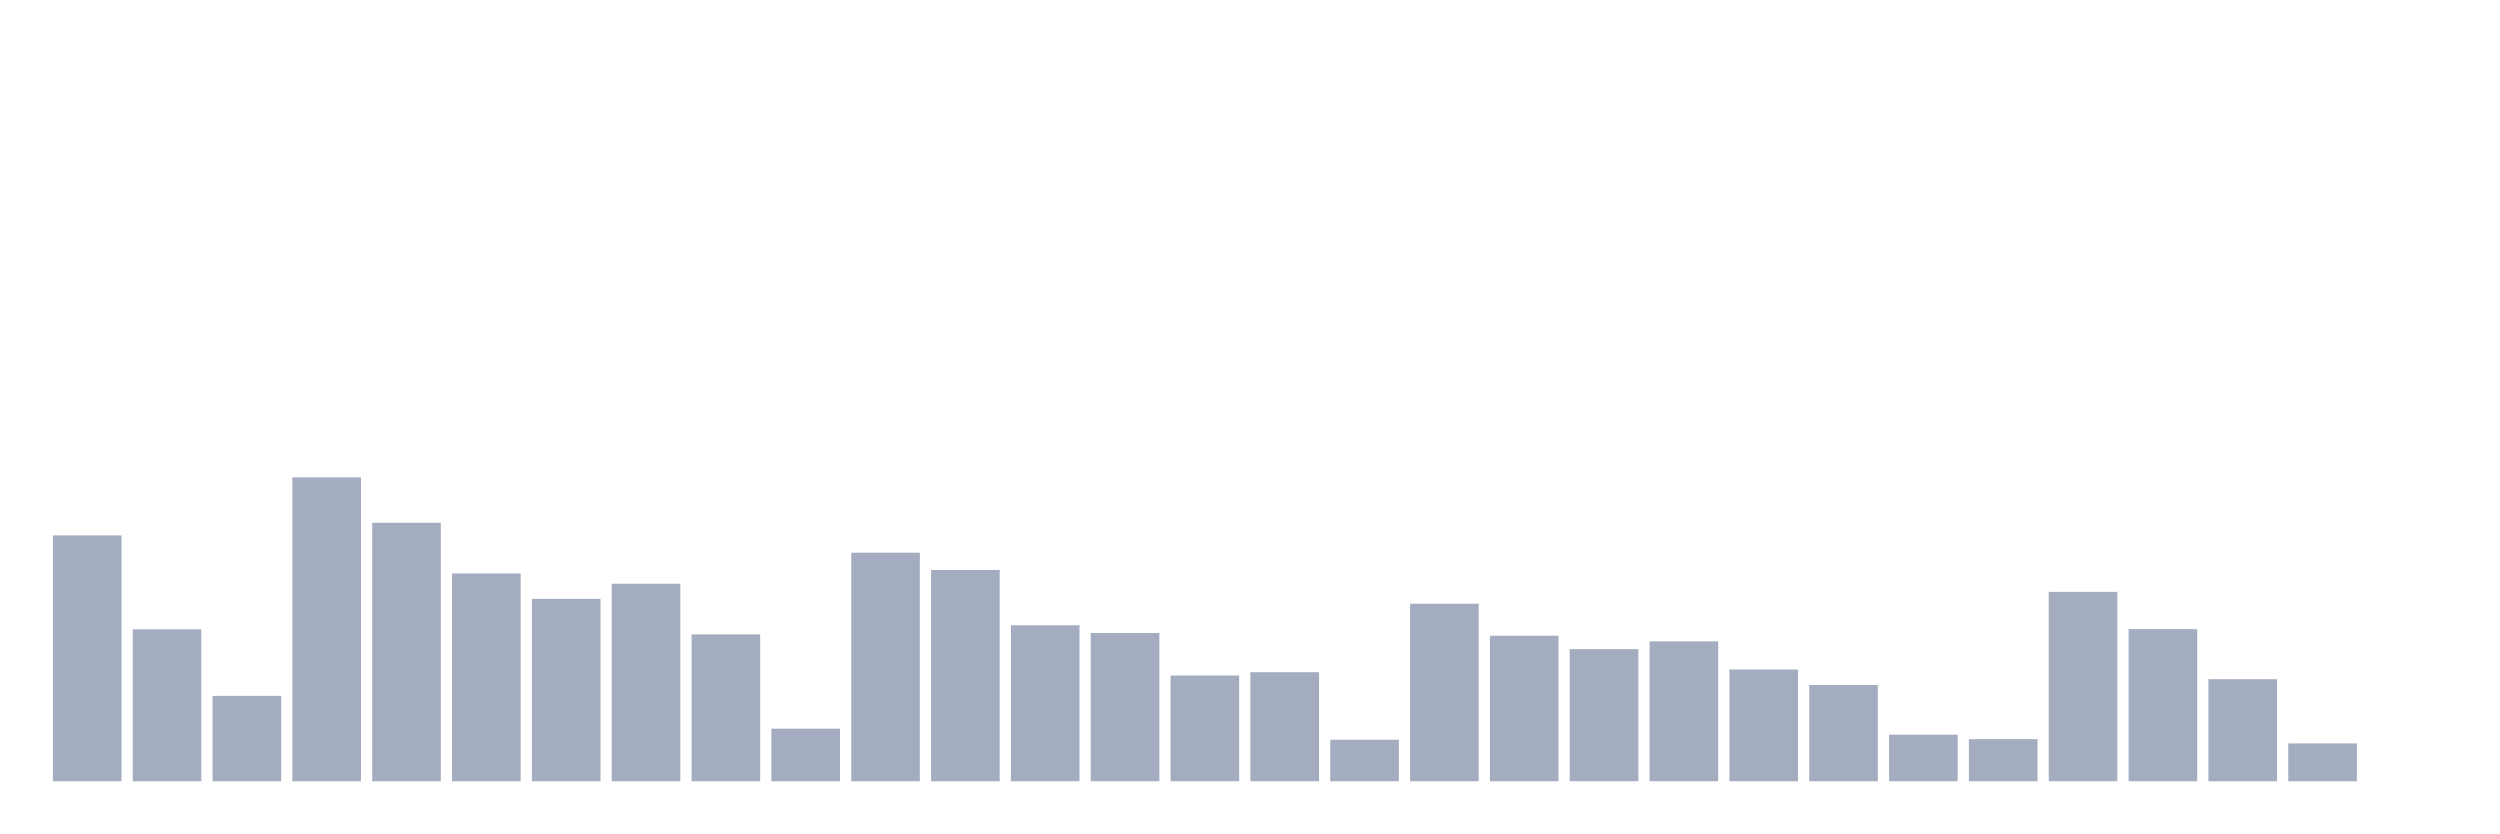
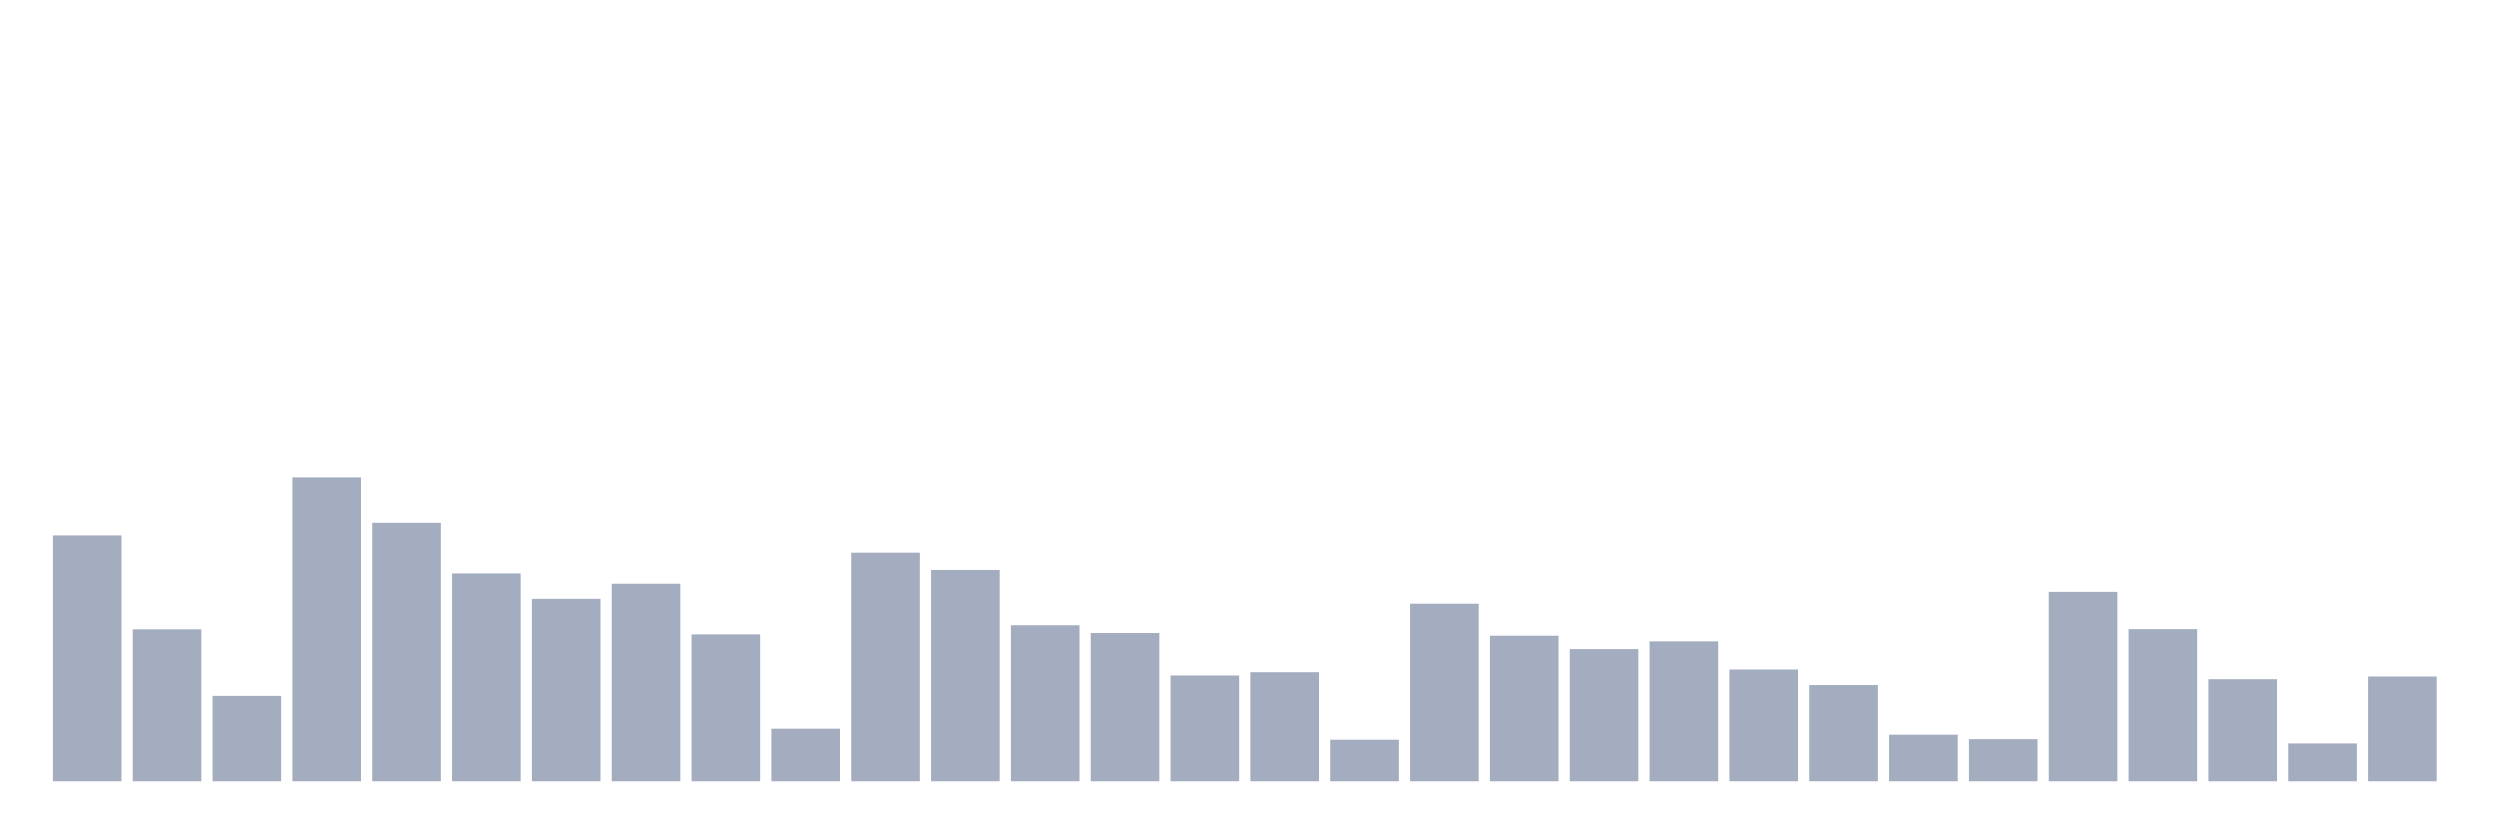
<svg xmlns="http://www.w3.org/2000/svg" viewBox="0 0 480 160">
  <g transform="translate(10,10)">
    <rect class="bar" x="0.153" width="13.175" y="92.799" height="47.201" fill="rgb(164,173,192)" />
    <rect class="bar" x="15.482" width="13.175" y="110.83" height="29.17" fill="rgb(164,173,192)" />
    <rect class="bar" x="30.81" width="13.175" y="123.608" height="16.392" fill="rgb(164,173,192)" />
    <rect class="bar" x="46.138" width="13.175" y="81.66" height="58.34" fill="rgb(164,173,192)" />
    <rect class="bar" x="61.466" width="13.175" y="90.378" height="49.622" fill="rgb(164,173,192)" />
    <rect class="bar" x="76.794" width="13.175" y="100.101" height="39.899" fill="rgb(164,173,192)" />
    <rect class="bar" x="92.123" width="13.175" y="104.981" height="35.019" fill="rgb(164,173,192)" />
    <rect class="bar" x="107.451" width="13.175" y="102.076" height="37.924" fill="rgb(164,173,192)" />
    <rect class="bar" x="122.779" width="13.175" y="111.799" height="28.201" fill="rgb(164,173,192)" />
    <rect class="bar" x="138.107" width="13.175" y="129.904" height="10.096" fill="rgb(164,173,192)" />
    <rect class="bar" x="153.436" width="13.175" y="96.115" height="43.885" fill="rgb(164,173,192)" />
    <rect class="bar" x="168.764" width="13.175" y="99.431" height="40.569" fill="rgb(164,173,192)" />
    <rect class="bar" x="184.092" width="13.175" y="110.048" height="29.952" fill="rgb(164,173,192)" />
    <rect class="bar" x="199.42" width="13.175" y="111.538" height="28.462" fill="rgb(164,173,192)" />
    <rect class="bar" x="214.748" width="13.175" y="119.697" height="20.303" fill="rgb(164,173,192)" />
    <rect class="bar" x="230.077" width="13.175" y="119.063" height="20.937" fill="rgb(164,173,192)" />
    <rect class="bar" x="245.405" width="13.175" y="132.028" height="7.972" fill="rgb(164,173,192)" />
    <rect class="bar" x="260.733" width="13.175" y="105.913" height="34.087" fill="rgb(164,173,192)" />
    <rect class="bar" x="276.061" width="13.175" y="112.06" height="27.94" fill="rgb(164,173,192)" />
    <rect class="bar" x="291.39" width="13.175" y="114.63" height="25.37" fill="rgb(164,173,192)" />
    <rect class="bar" x="306.718" width="13.175" y="113.14" height="26.86" fill="rgb(164,173,192)" />
    <rect class="bar" x="322.046" width="13.175" y="118.542" height="21.458" fill="rgb(164,173,192)" />
    <rect class="bar" x="337.374" width="13.175" y="121.522" height="18.478" fill="rgb(164,173,192)" />
    <rect class="bar" x="352.702" width="13.175" y="131.059" height="8.941" fill="rgb(164,173,192)" />
    <rect class="bar" x="368.031" width="13.175" y="131.916" height="8.084" fill="rgb(164,173,192)" />
    <rect class="bar" x="383.359" width="13.175" y="103.64" height="36.36" fill="rgb(164,173,192)" />
    <rect class="bar" x="398.687" width="13.175" y="110.793" height="29.207" fill="rgb(164,173,192)" />
    <rect class="bar" x="414.015" width="13.175" y="120.404" height="19.596" fill="rgb(164,173,192)" />
    <rect class="bar" x="429.344" width="13.175" y="132.735" height="7.265" fill="rgb(164,173,192)" />
-     <rect class="bar" x="444.672" width="13.175" y="140" height="0" fill="rgb(164,173,192)" />
+     <rect class="bar" x="444.672" width="13.175" y="119.883" height="20.117" fill="rgb(164,173,192)" />
  </g>
</svg>
